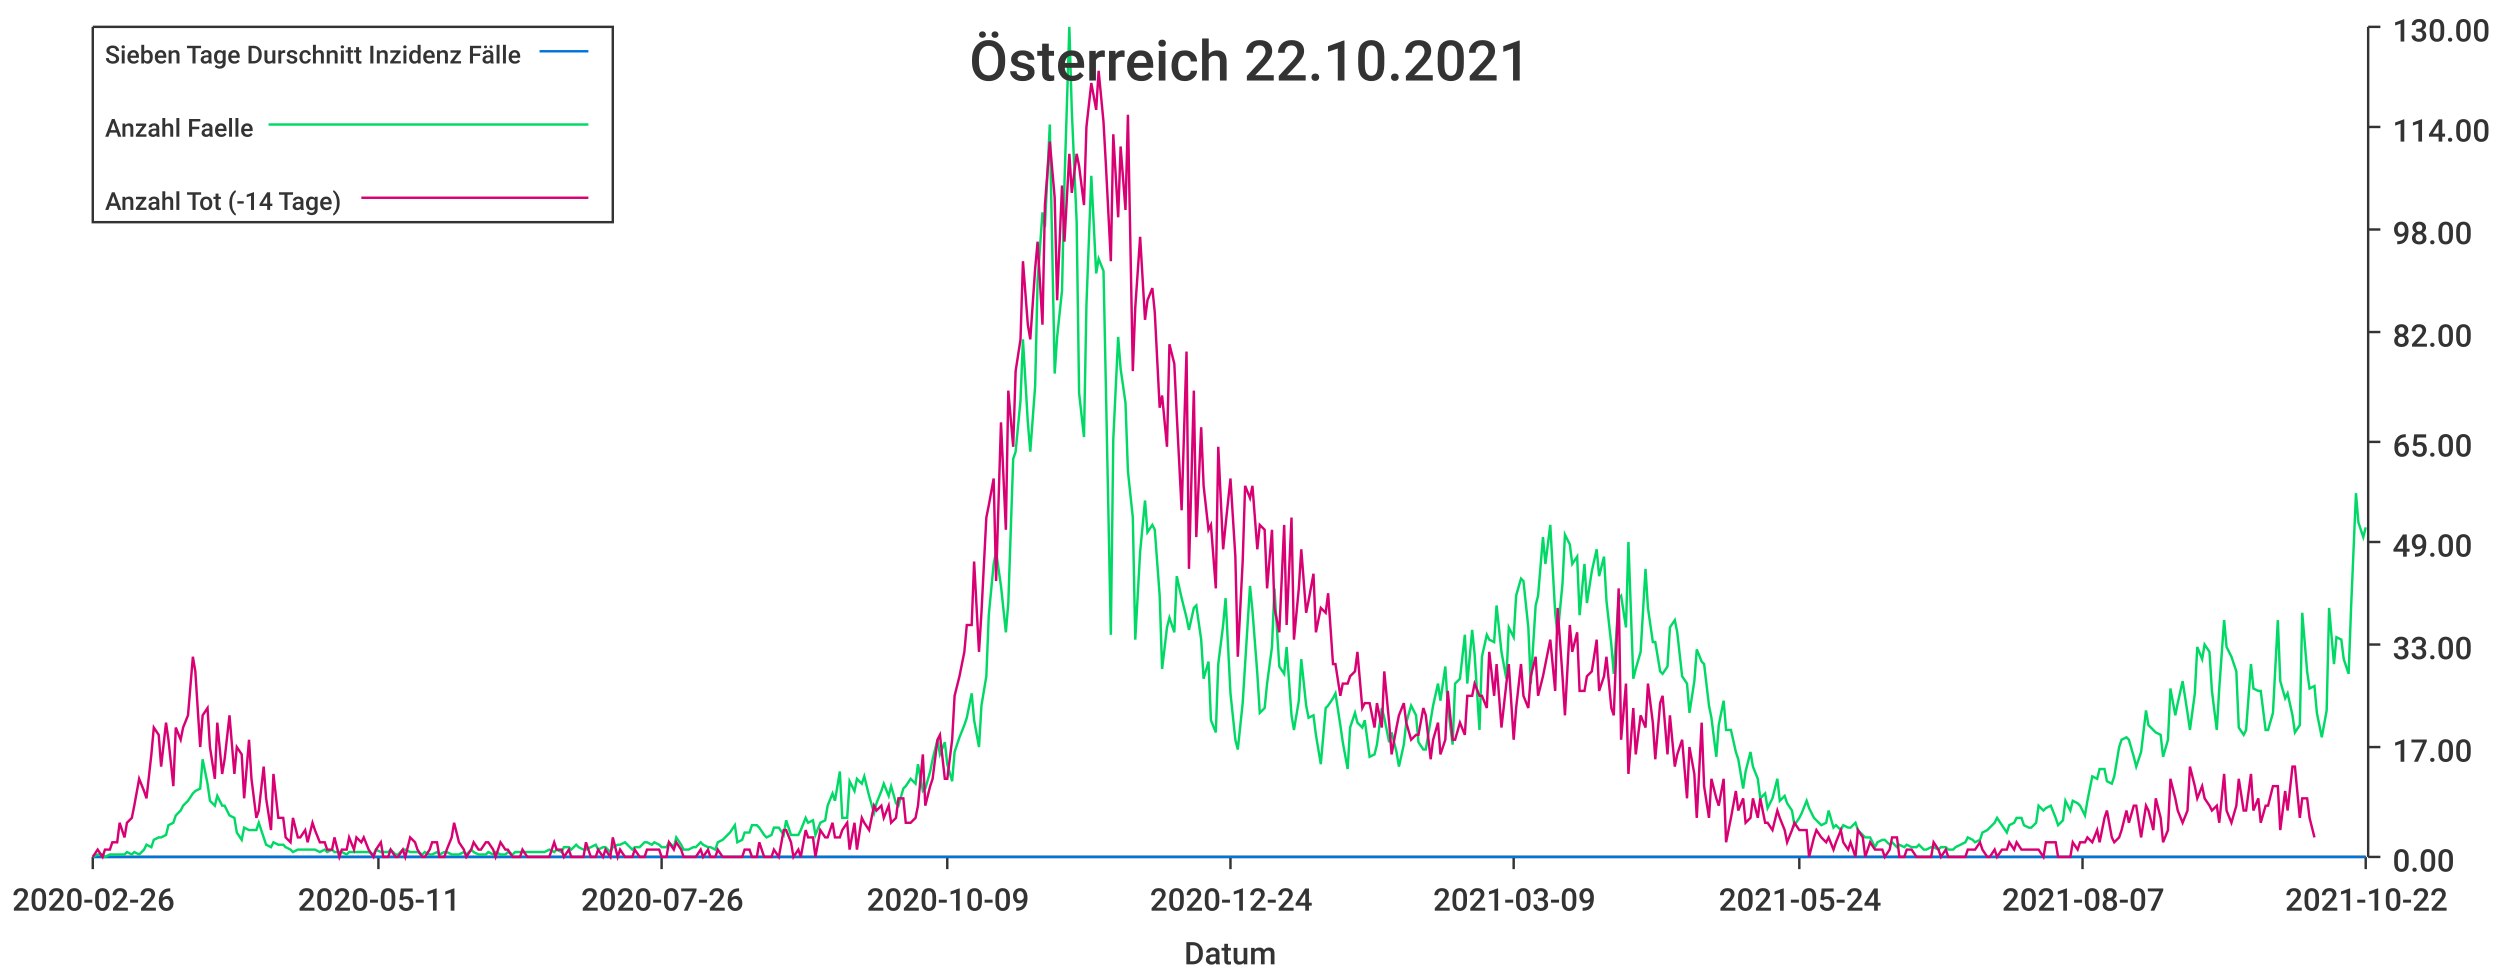
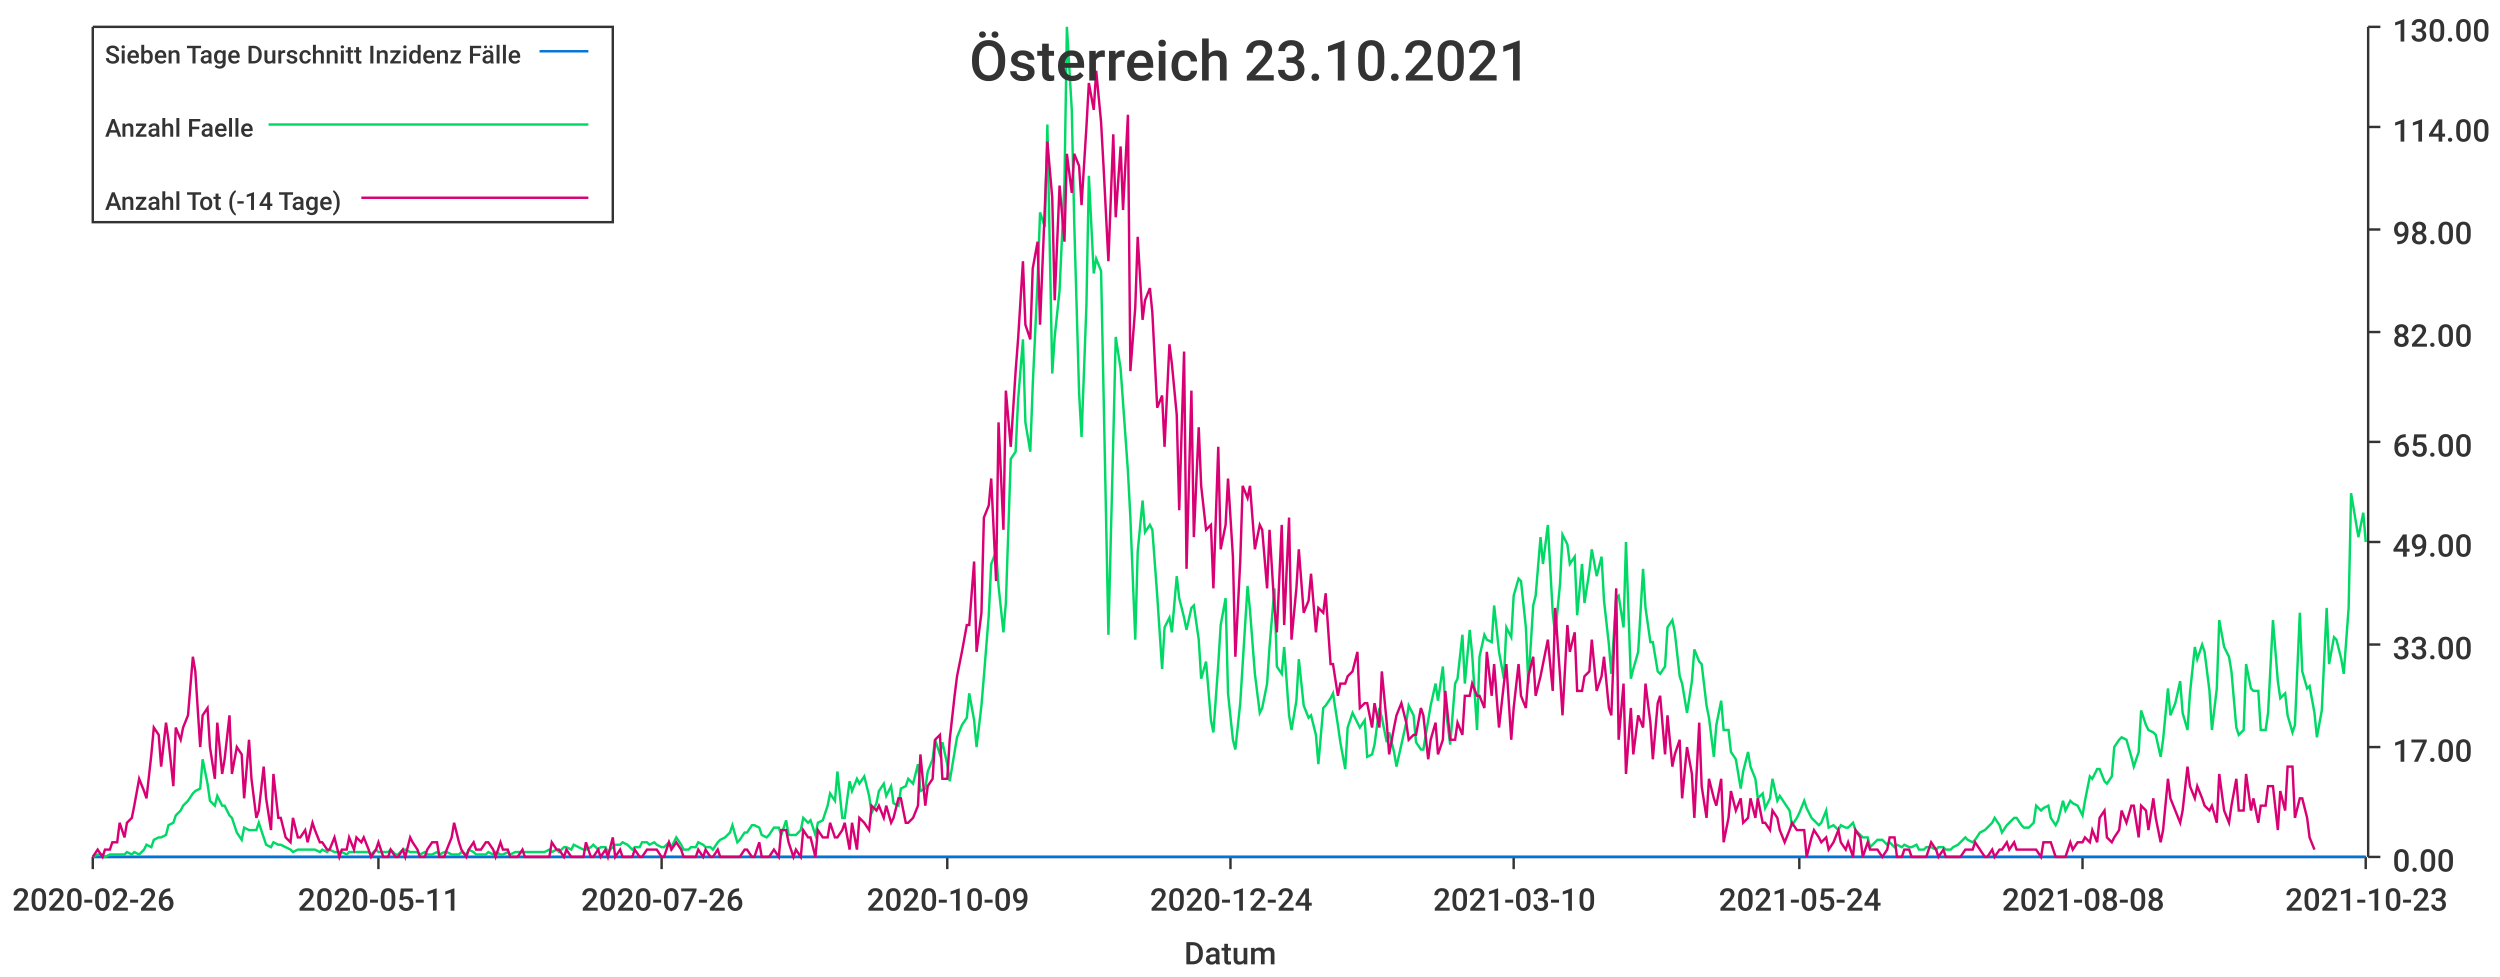
<svg xmlns="http://www.w3.org/2000/svg" width="1024" height="400">\n<path d="M 0 0 L 1024 0 L 1024 400 L 0 400 L 0 0" style="stroke-width:0;stroke:rgba(255,255,255,1.0);fill:rgba(255,255,255,1.0)" />
  <path d="M 38 11 L 969 11 L 969 351 L 38 351 L 38 11" style="stroke-width:0;stroke:rgba(255,255,255,1.0);fill:rgba(255,255,255,1.0)" />
  <path d="M 38 351 L 969 351" style="stroke-width:1;stroke:rgba(51,51,51,1.0);fill:none" />
  <path d="M 38 351 L 38 356" style="stroke-width:1;stroke:rgba(51,51,51,1.0);fill:none" />
  <text x="5" y="373" style="stroke-width:0;stroke:none;fill:rgba(51,51,51,1.0);font-size:12.8px;font-family:'Roboto Medium',sans-serif">2020-02-26</text>
  <path d="M 155 351 L 155 356" style="stroke-width:1;stroke:rgba(51,51,51,1.0);fill:none" />
  <text x="122" y="373" style="stroke-width:0;stroke:none;fill:rgba(51,51,51,1.0);font-size:12.8px;font-family:'Roboto Medium',sans-serif">2020-05-11</text>
  <path d="M 271 351 L 271 356" style="stroke-width:1;stroke:rgba(51,51,51,1.0);fill:none" />
  <text x="238" y="373" style="stroke-width:0;stroke:none;fill:rgba(51,51,51,1.0);font-size:12.8px;font-family:'Roboto Medium',sans-serif">2020-07-26</text>
  <path d="M 388 351 L 388 356" style="stroke-width:1;stroke:rgba(51,51,51,1.0);fill:none" />
  <text x="355" y="373" style="stroke-width:0;stroke:none;fill:rgba(51,51,51,1.0);font-size:12.8px;font-family:'Roboto Medium',sans-serif">2020-10-09</text>
  <path d="M 504 351 L 504 356" style="stroke-width:1;stroke:rgba(51,51,51,1.0);fill:none" />
  <text x="471" y="373" style="stroke-width:0;stroke:none;fill:rgba(51,51,51,1.0);font-size:12.8px;font-family:'Roboto Medium',sans-serif">2020-12-24</text>
  <path d="M 620 351 L 620 356" style="stroke-width:1;stroke:rgba(51,51,51,1.0);fill:none" />
-   <text x="587" y="373" style="stroke-width:0;stroke:none;fill:rgba(51,51,51,1.0);font-size:12.8px;font-family:'Roboto Medium',sans-serif">2021-03-09</text>
+   <text x="587" y="373" style="stroke-width:0;stroke:none;fill:rgba(51,51,51,1.0);font-size:12.8px;font-family:'Roboto Medium',sans-serif">2021-03-10</text>
  <path d="M 737 351 L 737 356" style="stroke-width:1;stroke:rgba(51,51,51,1.0);fill:none" />
  <text x="704" y="373" style="stroke-width:0;stroke:none;fill:rgba(51,51,51,1.0);font-size:12.8px;font-family:'Roboto Medium',sans-serif">2021-05-24</text>
  <path d="M 853 351 L 853 356" style="stroke-width:1;stroke:rgba(51,51,51,1.0);fill:none" />
-   <text x="820" y="373" style="stroke-width:0;stroke:none;fill:rgba(51,51,51,1.0);font-size:12.8px;font-family:'Roboto Medium',sans-serif">2021-08-07</text>
+   <text x="820" y="373" style="stroke-width:0;stroke:none;fill:rgba(51,51,51,1.0);font-size:12.8px;font-family:'Roboto Medium',sans-serif">2021-08-08</text>
  <path d="M 969 351 L 969 356" style="stroke-width:1;stroke:rgba(51,51,51,1.0);fill:none" />
-   <text x="936" y="373" style="stroke-width:0;stroke:none;fill:rgba(51,51,51,1.0);font-size:12.8px;font-family:'Roboto Medium',sans-serif">2021-10-22</text>
+   <text x="936" y="373" style="stroke-width:0;stroke:none;fill:rgba(51,51,51,1.0);font-size:12.8px;font-family:'Roboto Medium',sans-serif">2021-10-23</text>
  <text x="485" y="395" style="stroke-width:0;stroke:none;fill:rgba(51,51,51,1.0);font-size:12.8px;font-family:'Roboto Medium',sans-serif">Datum</text>
  <path d="M 970 351 L 970 11" style="stroke-width:1;stroke:rgba(51,51,51,1.0);fill:none" />
  <path d="M 970 351 L 975 351" style="stroke-width:1;stroke:rgba(51,51,51,1.0);fill:none" />
  <text x="980" y="357" style="stroke-width:0;stroke:none;fill:rgba(51,51,51,1.0);font-size:12.8px;font-family:'Roboto Medium',sans-serif">0.00</text>
  <path d="M 970 306 L 975 306" style="stroke-width:1;stroke:rgba(51,51,51,1.0);fill:none" />
  <text x="980" y="312" style="stroke-width:0;stroke:none;fill:rgba(51,51,51,1.0);font-size:12.8px;font-family:'Roboto Medium',sans-serif">17.00</text>
  <path d="M 970 264 L 975 264" style="stroke-width:1;stroke:rgba(51,51,51,1.0);fill:none" />
  <text x="980" y="270" style="stroke-width:0;stroke:none;fill:rgba(51,51,51,1.0);font-size:12.8px;font-family:'Roboto Medium',sans-serif">33.00</text>
  <path d="M 970 222 L 975 222" style="stroke-width:1;stroke:rgba(51,51,51,1.0);fill:none" />
  <text x="980" y="228" style="stroke-width:0;stroke:none;fill:rgba(51,51,51,1.0);font-size:12.8px;font-family:'Roboto Medium',sans-serif">49.00</text>
  <path d="M 970 181 L 975 181" style="stroke-width:1;stroke:rgba(51,51,51,1.0);fill:none" />
  <text x="980" y="187" style="stroke-width:0;stroke:none;fill:rgba(51,51,51,1.0);font-size:12.8px;font-family:'Roboto Medium',sans-serif">65.00</text>
  <path d="M 970 136 L 975 136" style="stroke-width:1;stroke:rgba(51,51,51,1.0);fill:none" />
  <text x="980" y="142" style="stroke-width:0;stroke:none;fill:rgba(51,51,51,1.0);font-size:12.8px;font-family:'Roboto Medium',sans-serif">82.00</text>
  <path d="M 970 94 L 975 94" style="stroke-width:1;stroke:rgba(51,51,51,1.0);fill:none" />
  <text x="980" y="100" style="stroke-width:0;stroke:none;fill:rgba(51,51,51,1.0);font-size:12.8px;font-family:'Roboto Medium',sans-serif">98.00</text>
  <path d="M 970 52 L 975 52" style="stroke-width:1;stroke:rgba(51,51,51,1.0);fill:none" />
  <text x="980" y="58" style="stroke-width:0;stroke:none;fill:rgba(51,51,51,1.0);font-size:12.8px;font-family:'Roboto Medium',sans-serif">114.00</text>
  <path d="M 970 11 L 975 11" style="stroke-width:1;stroke:rgba(51,51,51,1.0);fill:none" />
  <text x="980" y="17" style="stroke-width:0;stroke:none;fill:rgba(51,51,51,1.0);font-size:12.8px;font-family:'Roboto Medium',sans-serif">130.00</text>
-   <path d="M 38 351 L 40 351 L 42 351 L 43 351 L 45 351 L 46 351 L 48 351 L 49 351 L 51 351 L 52 351 L 54 351 L 55 351 L 57 351 L 59 351 L 60 351 L 62 351 L 63 351 L 65 351 L 66 351 L 68 351 L 69 351 L 71 351 L 72 351 L 74 351 L 75 351 L 77 351 L 79 351 L 80 351 L 82 351 L 83 351 L 85 351 L 86 351 L 88 351 L 89 351 L 91 351 L 92 351 L 94 351 L 96 351 L 97 351 L 99 351 L 100 351 L 102 351 L 103 351 L 105 351 L 106 351 L 108 351 L 109 351 L 111 351 L 112 351 L 114 351 L 116 351 L 117 351 L 119 351 L 120 351 L 122 351 L 123 351 L 125 351 L 126 351 L 128 351 L 129 351 L 131 351 L 133 351 L 134 351 L 136 351 L 137 351 L 139 351 L 140 351 L 142 351 L 143 351 L 145 351 L 146 351 L 148 351 L 149 351 L 151 351 L 153 351 L 154 351 L 156 351 L 157 351 L 159 351 L 160 351 L 162 351 L 163 351 L 165 351 L 166 351 L 168 351 L 170 351 L 171 351 L 173 351 L 174 351 L 176 351 L 177 351 L 179 351 L 180 351 L 182 351 L 183 351 L 185 351 L 186 351 L 188 351 L 190 351 L 191 351 L 193 351 L 194 351 L 196 351 L 197 351 L 199 351 L 200 351 L 202 351 L 203 351 L 205 351 L 207 351 L 208 351 L 210 351 L 211 351 L 213 351 L 214 351 L 216 351 L 217 351 L 219 351 L 220 351 L 222 351 L 223 351 L 225 351 L 227 351 L 228 351 L 230 351 L 231 351 L 233 351 L 234 351 L 236 351 L 237 351 L 239 351 L 240 351 L 242 351 L 244 351 L 245 351 L 247 351 L 248 351 L 250 351 L 251 351 L 253 351 L 254 351 L 256 351 L 257 351 L 259 351 L 260 351 L 262 351 L 264 351 L 265 351 L 267 351 L 268 351 L 270 351 L 271 351 L 273 351 L 274 351 L 276 351 L 277 351 L 279 351 L 280 351 L 282 351 L 284 351 L 285 351 L 287 351 L 288 351 L 290 351 L 291 351 L 293 351 L 294 351 L 296 351 L 297 351 L 299 351 L 301 351 L 302 351 L 304 351 L 305 351 L 307 351 L 308 351 L 310 351 L 311 351 L 313 351 L 314 351 L 316 351 L 317 351 L 319 351 L 321 351 L 322 351 L 324 351 L 325 351 L 327 351 L 328 351 L 330 351 L 331 351 L 333 351 L 334 351 L 336 351 L 338 351 L 339 351 L 341 351 L 342 351 L 344 351 L 345 351 L 347 351 L 348 351 L 350 351 L 351 351 L 353 351 L 354 351 L 356 351 L 358 351 L 359 351 L 361 351 L 362 351 L 364 351 L 365 351 L 367 351 L 368 351 L 370 351 L 371 351 L 373 351 L 375 351 L 376 351 L 378 351 L 379 351 L 381 351 L 382 351 L 384 351 L 385 351 L 387 351 L 388 351 L 390 351 L 391 351 L 393 351 L 395 351 L 396 351 L 398 351 L 399 351 L 401 351 L 402 351 L 404 351 L 405 351 L 407 351 L 408 351 L 410 351 L 412 351 L 413 351 L 415 351 L 416 351 L 418 351 L 419 351 L 421 351 L 422 351 L 424 351 L 425 351 L 427 351 L 428 351 L 430 351 L 432 351 L 433 351 L 435 351 L 436 351 L 438 351 L 439 351 L 441 351 L 442 351 L 444 351 L 445 351 L 447 351 L 449 351 L 450 351 L 452 351 L 453 351 L 455 351 L 456 351 L 458 351 L 459 351 L 461 351 L 462 351 L 464 351 L 465 351 L 467 351 L 469 351 L 470 351 L 472 351 L 473 351 L 475 351 L 476 351 L 478 351 L 479 351 L 481 351 L 482 351 L 484 351 L 486 351 L 487 351 L 489 351 L 490 351 L 492 351 L 493 351 L 495 351 L 496 351 L 498 351 L 499 351 L 501 351 L 502 351 L 504 351 L 506 351 L 507 351 L 509 351 L 510 351 L 512 351 L 513 351 L 515 351 L 516 351 L 518 351 L 519 351 L 521 351 L 522 351 L 524 351 L 526 351 L 527 351 L 529 351 L 530 351 L 532 351 L 533 351 L 535 351 L 536 351 L 538 351 L 539 351 L 541 351 L 543 351 L 544 351 L 546 351 L 547 351 L 549 351 L 550 351 L 552 351 L 553 351 L 555 351 L 556 351 L 558 351 L 559 351 L 561 351 L 563 351 L 564 351 L 566 351 L 567 351 L 569 351 L 570 351 L 572 351 L 573 351 L 575 351 L 576 351 L 578 351 L 580 351 L 581 351 L 583 351 L 584 351 L 586 351 L 587 351 L 589 351 L 590 351 L 592 351 L 593 351 L 595 351 L 596 351 L 598 351 L 600 351 L 601 351 L 603 351 L 604 351 L 606 351 L 607 351 L 609 351 L 610 351 L 612 351 L 613 351 L 615 351 L 617 351 L 618 351 L 620 351 L 621 351 L 623 351 L 624 351 L 626 351 L 627 351 L 629 351 L 630 351 L 632 351 L 633 351 L 635 351 L 637 351 L 638 351 L 640 351 L 641 351 L 643 351 L 644 351 L 646 351 L 647 351 L 649 351 L 650 351 L 652 351 L 654 351 L 655 351 L 657 351 L 658 351 L 660 351 L 661 351 L 663 351 L 664 351 L 666 351 L 667 351 L 669 351 L 670 351 L 672 351 L 674 351 L 675 351 L 677 351 L 678 351 L 680 351 L 681 351 L 683 351 L 684 351 L 686 351 L 687 351 L 689 351 L 691 351 L 692 351 L 694 351 L 695 351 L 697 351 L 698 351 L 700 351 L 701 351 L 703 351 L 704 351 L 706 351 L 707 351 L 709 351 L 711 351 L 712 351 L 714 351 L 715 351 L 717 351 L 718 351 L 720 351 L 721 351 L 723 351 L 724 351 L 726 351 L 728 351 L 729 351 L 731 351 L 732 351 L 734 351 L 735 351 L 737 351 L 738 351 L 740 351 L 741 351 L 743 351 L 744 351 L 746 351 L 748 351 L 749 351 L 751 351 L 752 351 L 754 351 L 755 351 L 757 351 L 758 351 L 760 351 L 761 351 L 763 351 L 764 351 L 766 351 L 768 351 L 769 351 L 771 351 L 772 351 L 774 351 L 775 351 L 777 351 L 778 351 L 780 351 L 781 351 L 783 351 L 785 351 L 786 351 L 788 351 L 789 351 L 791 351 L 792 351 L 794 351 L 795 351 L 797 351 L 798 351 L 800 351 L 801 351 L 803 351 L 805 351 L 806 351 L 808 351 L 809 351 L 811 351 L 812 351 L 814 351 L 815 351 L 817 351 L 818 351 L 820 351 L 822 351 L 823 351 L 825 351 L 826 351 L 828 351 L 829 351 L 831 351 L 832 351 L 834 351 L 835 351 L 837 351 L 838 351 L 840 351 L 842 351 L 843 351 L 845 351 L 846 351 L 848 351 L 849 351 L 851 351 L 852 351 L 854 351 L 855 351 L 857 351 L 859 351 L 860 351 L 862 351 L 863 351 L 865 351 L 866 351 L 868 351 L 869 351 L 871 351 L 872 351 L 874 351 L 875 351 L 877 351 L 879 351 L 880 351 L 882 351 L 883 351 L 885 351 L 886 351 L 888 351 L 889 351 L 891 351 L 892 351 L 894 351 L 896 351 L 897 351 L 899 351 L 900 351 L 902 351 L 903 351 L 905 351 L 906 351 L 908 351 L 909 351 L 911 351 L 912 351 L 914 351 L 916 351 L 917 351 L 919 351 L 920 351 L 922 351 L 923 351 L 925 351 L 926 351 L 928 351 L 929 351 L 931 351 L 933 351 L 934 351 L 936 351 L 937 351 L 939 351 L 940 351 L 942 351 L 943 351 L 945 351 L 946 351 L 948 351 L 949 351 L 951 351 L 953 351 L 954 351 L 956 351 L 957 351 L 959 351 L 960 351 L 962 351 L 963 351 L 965 351 L 966 351 L 968 351 L 969 351" style="stroke-width:1;stroke:rgba(0,116,217,1.0);fill:none" />
-   <path d="M 38 351 L 40 350 L 42 350 L 43 351 L 45 350 L 46 350 L 48 350 L 49 350 L 51 350 L 52 349 L 54 350 L 55 349 L 57 350 L 59 348 L 60 346 L 62 347 L 63 344 L 65 343 L 66 343 L 68 342 L 69 338 L 71 337 L 72 334 L 74 332 L 75 330 L 77 328 L 79 325 L 80 324 L 82 323 L 83 311 L 85 321 L 86 328 L 88 330 L 89 326 L 91 330 L 92 330 L 94 334 L 96 335 L 97 341 L 99 344 L 100 339 L 102 340 L 103 340 L 105 340 L 106 337 L 108 343 L 109 346 L 111 347 L 112 345 L 114 346 L 116 346 L 117 347 L 119 348 L 120 349 L 122 348 L 123 348 L 125 348 L 126 348 L 128 348 L 129 348 L 131 349 L 133 348 L 134 349 L 136 348 L 137 349 L 139 349 L 140 349 L 142 350 L 143 349 L 145 349 L 146 349 L 148 349 L 149 349 L 151 349 L 153 350 L 154 348 L 156 349 L 157 349 L 159 349 L 160 348 L 162 350 L 163 350 L 165 348 L 166 348 L 168 349 L 170 349 L 171 349 L 173 350 L 174 349 L 176 350 L 177 350 L 179 349 L 180 350 L 182 349 L 183 349 L 185 350 L 186 350 L 188 350 L 190 349 L 191 350 L 193 348 L 194 349 L 196 350 L 197 350 L 199 350 L 200 349 L 202 350 L 203 349 L 205 350 L 207 350 L 208 349 L 210 350 L 211 349 L 213 349 L 214 349 L 216 349 L 217 349 L 219 349 L 220 349 L 222 349 L 223 349 L 225 348 L 227 349 L 228 348 L 230 349 L 231 347 L 233 347 L 234 348 L 236 346 L 237 347 L 239 348 L 240 348 L 242 347 L 244 346 L 245 348 L 247 347 L 248 347 L 250 349 L 251 347 L 253 346 L 254 346 L 256 345 L 257 346 L 259 348 L 260 347 L 262 347 L 264 345 L 265 345 L 267 346 L 268 345 L 270 346 L 271 347 L 273 347 L 274 345 L 276 347 L 277 343 L 279 346 L 280 348 L 282 348 L 284 347 L 285 347 L 287 345 L 288 346 L 290 347 L 291 347 L 293 348 L 294 345 L 296 344 L 297 343 L 299 341 L 301 338 L 302 345 L 304 344 L 305 341 L 307 341 L 308 338 L 310 338 L 311 339 L 313 342 L 314 343 L 316 342 L 317 339 L 319 339 L 321 342 L 322 336 L 324 342 L 325 342 L 327 342 L 328 340 L 330 335 L 331 337 L 333 336 L 334 342 L 336 337 L 338 336 L 339 330 L 341 325 L 342 328 L 344 316 L 345 335 L 347 335 L 348 320 L 350 324 L 351 319 L 353 321 L 354 318 L 356 326 L 358 333 L 359 329 L 361 324 L 362 321 L 364 326 L 365 322 L 367 329 L 368 330 L 370 323 L 371 322 L 373 319 L 375 321 L 376 313 L 378 324 L 379 323 L 381 316 L 382 311 L 384 303 L 385 309 L 387 304 L 388 313 L 390 320 L 391 308 L 393 302 L 395 297 L 396 294 L 398 284 L 399 295 L 401 306 L 402 289 L 404 277 L 405 252 L 407 231 L 408 226 L 410 240 L 412 259 L 413 247 L 415 188 L 416 185 L 418 164 L 419 139 L 421 173 L 422 185 L 424 158 L 425 115 L 427 87 L 428 93 L 430 51 L 432 153 L 433 138 L 435 119 L 436 75 L 438 11 L 439 45 L 441 91 L 442 161 L 444 179 L 445 125 L 447 72 L 449 112 L 450 106 L 452 111 L 453 160 L 455 260 L 456 180 L 458 138 L 459 151 L 461 165 L 462 193 L 464 212 L 465 262 L 467 226 L 469 205 L 470 218 L 472 215 L 473 217 L 475 244 L 476 274 L 478 257 L 479 253 L 481 259 L 482 236 L 484 245 L 486 253 L 487 258 L 489 249 L 490 248 L 492 262 L 493 278 L 495 271 L 496 295 L 498 300 L 499 272 L 501 256 L 502 245 L 504 284 L 506 303 L 507 307 L 509 288 L 510 272 L 512 240 L 513 250 L 515 276 L 516 292 L 518 290 L 519 280 L 521 265 L 522 241 L 524 273 L 526 276 L 527 265 L 529 293 L 530 299 L 532 287 L 533 270 L 535 289 L 536 294 L 538 293 L 539 301 L 541 313 L 543 290 L 544 289 L 546 286 L 547 284 L 549 297 L 550 304 L 552 315 L 553 298 L 555 292 L 556 296 L 558 298 L 559 295 L 561 310 L 563 309 L 564 305 L 566 290 L 567 294 L 569 304 L 570 300 L 572 308 L 573 314 L 575 305 L 576 296 L 578 289 L 580 293 L 581 304 L 583 307 L 584 307 L 586 295 L 587 289 L 589 280 L 590 287 L 592 273 L 593 289 L 595 305 L 596 280 L 598 278 L 600 260 L 601 280 L 603 258 L 604 268 L 606 299 L 607 269 L 609 260 L 610 262 L 612 263 L 613 248 L 615 267 L 617 278 L 618 257 L 620 261 L 621 244 L 623 237 L 624 238 L 626 257 L 627 280 L 629 248 L 630 244 L 632 220 L 633 231 L 635 215 L 637 251 L 638 260 L 640 239 L 641 219 L 643 223 L 644 231 L 646 228 L 647 252 L 649 231 L 650 247 L 652 234 L 654 225 L 655 236 L 657 228 L 658 246 L 660 264 L 661 276 L 663 245 L 664 244 L 666 257 L 667 222 L 669 278 L 670 274 L 672 267 L 674 233 L 675 249 L 677 263 L 678 263 L 680 275 L 681 276 L 683 273 L 684 257 L 686 254 L 687 259 L 689 277 L 691 280 L 692 292 L 694 279 L 695 266 L 697 271 L 698 272 L 700 289 L 701 294 L 703 310 L 704 297 L 706 287 L 707 299 L 709 299 L 711 308 L 712 311 L 714 323 L 715 316 L 717 308 L 718 314 L 720 319 L 721 327 L 723 325 L 724 331 L 726 327 L 728 319 L 729 328 L 731 326 L 732 329 L 734 332 L 735 338 L 737 335 L 738 333 L 740 328 L 741 331 L 743 335 L 744 336 L 746 338 L 748 337 L 749 332 L 751 339 L 752 338 L 754 340 L 755 338 L 757 339 L 758 339 L 760 337 L 761 340 L 763 342 L 764 343 L 766 343 L 768 347 L 769 345 L 771 344 L 772 344 L 774 346 L 775 345 L 777 347 L 778 346 L 780 347 L 781 346 L 783 347 L 785 347 L 786 346 L 788 348 L 789 348 L 791 347 L 792 347 L 794 348 L 795 347 L 797 347 L 798 348 L 800 348 L 801 347 L 803 346 L 805 345 L 806 343 L 808 344 L 809 345 L 811 344 L 812 341 L 814 340 L 815 339 L 817 337 L 818 335 L 820 338 L 822 341 L 823 338 L 825 337 L 826 335 L 828 335 L 829 338 L 831 339 L 832 339 L 834 337 L 835 330 L 837 332 L 838 331 L 840 330 L 842 335 L 843 338 L 845 336 L 846 328 L 848 332 L 849 328 L 851 329 L 852 330 L 854 334 L 855 328 L 857 318 L 859 319 L 860 315 L 862 315 L 863 320 L 865 321 L 866 318 L 868 306 L 869 303 L 871 302 L 872 303 L 874 310 L 875 314 L 877 308 L 879 291 L 880 297 L 882 299 L 883 300 L 885 301 L 886 310 L 888 303 L 889 282 L 891 293 L 892 288 L 894 279 L 896 292 L 897 299 L 899 284 L 900 265 L 902 270 L 903 264 L 905 267 L 906 283 L 908 299 L 909 282 L 911 254 L 912 265 L 914 269 L 916 275 L 917 298 L 919 301 L 920 299 L 922 272 L 923 282 L 925 283 L 926 283 L 928 299 L 929 299 L 931 292 L 933 254 L 934 279 L 936 286 L 937 284 L 939 293 L 940 300 L 942 297 L 943 251 L 945 275 L 946 282 L 948 281 L 949 292 L 951 302 L 953 291 L 954 249 L 956 272 L 957 261 L 959 262 L 960 270 L 962 276 L 963 249 L 965 202 L 966 214 L 968 220 L 969 216" style="stroke-width:1;stroke:rgba(0,217,101,1.0);fill:none" />
-   <path d="M 38 351 L 40 348 L 42 351 L 43 348 L 45 348 L 46 345 L 48 345 L 49 337 L 51 343 L 52 337 L 54 335 L 55 330 L 57 319 L 59 324 L 60 327 L 62 309 L 63 298 L 65 301 L 66 314 L 68 296 L 69 303 L 71 322 L 72 298 L 74 303 L 75 298 L 77 293 L 79 269 L 80 275 L 82 306 L 83 293 L 85 290 L 86 306 L 88 319 L 89 296 L 91 317 L 92 311 L 94 293 L 96 317 L 97 306 L 99 309 L 100 327 L 102 303 L 103 319 L 105 335 L 106 332 L 108 314 L 109 327 L 111 340 L 112 317 L 114 335 L 116 335 L 117 343 L 119 345 L 120 335 L 122 343 L 123 343 L 125 340 L 126 345 L 128 337 L 129 340 L 131 345 L 133 345 L 134 348 L 136 348 L 137 343 L 139 351 L 140 348 L 142 348 L 143 343 L 145 348 L 146 343 L 148 345 L 149 343 L 151 348 L 153 351 L 154 348 L 156 345 L 157 351 L 159 351 L 160 348 L 162 351 L 163 351 L 165 348 L 166 351 L 168 343 L 170 345 L 171 348 L 173 351 L 174 351 L 176 348 L 177 345 L 179 345 L 180 351 L 182 351 L 183 348 L 185 343 L 186 337 L 188 345 L 190 348 L 191 351 L 193 348 L 194 345 L 196 348 L 197 348 L 199 345 L 200 345 L 202 348 L 203 351 L 205 345 L 207 348 L 208 348 L 210 351 L 211 351 L 213 351 L 214 348 L 216 351 L 217 351 L 219 351 L 220 351 L 222 351 L 223 351 L 225 351 L 227 345 L 228 348 L 230 348 L 231 351 L 233 348 L 234 351 L 236 351 L 237 351 L 239 351 L 240 345 L 242 351 L 244 351 L 245 348 L 247 351 L 248 348 L 250 351 L 251 343 L 253 351 L 254 348 L 256 351 L 257 351 L 259 351 L 260 348 L 262 351 L 264 351 L 265 348 L 267 348 L 268 348 L 270 348 L 271 351 L 273 351 L 274 345 L 276 348 L 277 345 L 279 348 L 280 351 L 282 351 L 284 351 L 285 351 L 287 348 L 288 351 L 290 348 L 291 351 L 293 351 L 294 348 L 296 351 L 297 351 L 299 351 L 301 351 L 302 351 L 304 351 L 305 348 L 307 348 L 308 351 L 310 351 L 311 345 L 313 351 L 314 351 L 316 351 L 317 348 L 319 351 L 321 340 L 322 340 L 324 345 L 325 351 L 327 348 L 328 351 L 330 340 L 331 343 L 333 343 L 334 351 L 336 340 L 338 343 L 339 343 L 341 337 L 342 343 L 344 343 L 345 340 L 347 337 L 348 348 L 350 337 L 351 348 L 353 335 L 354 337 L 356 340 L 358 330 L 359 332 L 361 330 L 362 335 L 364 330 L 365 337 L 367 335 L 368 327 L 370 327 L 371 337 L 373 337 L 375 335 L 376 330 L 378 309 L 379 330 L 381 322 L 382 319 L 384 303 L 385 301 L 387 319 L 388 319 L 390 303 L 391 285 L 393 277 L 395 267 L 396 256 L 398 256 L 399 230 L 401 267 L 402 251 L 404 212 L 405 207 L 407 196 L 408 238 L 410 173 L 412 217 L 413 160 L 415 183 L 416 152 L 418 139 L 419 107 L 421 133 L 422 139 L 424 110 L 425 99 L 427 133 L 428 84 L 430 58 L 432 81 L 433 123 L 435 76 L 436 99 L 438 63 L 439 79 L 441 63 L 442 68 L 444 84 L 445 52 L 447 34 L 449 45 L 450 29 L 452 50 L 453 68 L 455 107 L 456 55 L 458 89 L 459 60 L 461 86 L 462 47 L 464 152 L 465 126 L 467 97 L 469 131 L 470 123 L 472 118 L 473 128 L 475 167 L 476 162 L 478 183 L 479 141 L 481 149 L 482 170 L 484 209 L 486 144 L 487 233 L 489 160 L 490 220 L 492 175 L 493 199 L 495 217 L 496 215 L 498 241 L 499 183 L 501 225 L 502 215 L 504 196 L 506 228 L 507 269 L 509 230 L 510 199 L 512 204 L 513 199 L 515 225 L 516 215 L 518 217 L 519 241 L 521 217 L 522 249 L 524 259 L 526 215 L 527 256 L 529 212 L 530 262 L 532 241 L 533 225 L 535 251 L 536 246 L 538 235 L 539 259 L 541 249 L 543 251 L 544 243 L 546 272 L 547 272 L 549 285 L 550 280 L 552 280 L 553 277 L 555 275 L 556 267 L 558 290 L 559 288 L 561 288 L 563 298 L 564 288 L 566 298 L 567 275 L 569 296 L 570 309 L 572 298 L 573 293 L 575 288 L 576 296 L 578 303 L 580 301 L 581 301 L 583 290 L 584 293 L 586 311 L 587 303 L 589 296 L 590 309 L 592 303 L 593 283 L 595 303 L 596 303 L 598 296 L 600 301 L 601 285 L 603 285 L 604 280 L 606 285 L 607 285 L 609 290 L 610 267 L 612 285 L 613 272 L 615 298 L 617 280 L 618 272 L 620 303 L 621 290 L 623 272 L 624 285 L 626 290 L 627 277 L 629 269 L 630 285 L 632 277 L 633 272 L 635 262 L 637 283 L 638 249 L 640 277 L 641 293 L 643 256 L 644 267 L 646 259 L 647 283 L 649 283 L 650 277 L 652 275 L 654 262 L 655 283 L 657 277 L 658 269 L 660 290 L 661 293 L 663 241 L 664 303 L 666 280 L 667 317 L 669 290 L 670 309 L 672 293 L 674 298 L 675 280 L 677 296 L 678 311 L 680 288 L 681 285 L 683 309 L 684 293 L 686 314 L 687 309 L 689 303 L 691 327 L 692 306 L 694 317 L 695 335 L 697 296 L 698 322 L 700 335 L 701 319 L 703 327 L 704 330 L 706 319 L 707 345 L 709 335 L 711 324 L 712 332 L 714 327 L 715 337 L 717 335 L 718 327 L 720 335 L 721 327 L 723 337 L 724 337 L 726 340 L 728 332 L 729 335 L 731 340 L 732 345 L 734 340 L 735 337 L 737 340 L 738 340 L 740 340 L 741 351 L 743 343 L 744 340 L 746 343 L 748 345 L 749 343 L 751 348 L 752 345 L 754 340 L 755 345 L 757 348 L 758 345 L 760 351 L 761 340 L 763 343 L 764 351 L 766 345 L 768 348 L 769 348 L 771 348 L 772 351 L 774 348 L 775 343 L 777 343 L 778 351 L 780 351 L 781 348 L 783 348 L 785 351 L 786 351 L 788 351 L 789 351 L 791 351 L 792 345 L 794 348 L 795 351 L 797 348 L 798 351 L 800 351 L 801 351 L 803 351 L 805 351 L 806 348 L 808 348 L 809 348 L 811 345 L 812 348 L 814 351 L 815 351 L 817 348 L 818 351 L 820 348 L 822 348 L 823 345 L 825 348 L 826 345 L 828 348 L 829 348 L 831 348 L 832 348 L 834 348 L 835 348 L 837 351 L 838 345 L 840 345 L 842 345 L 843 351 L 845 351 L 846 351 L 848 351 L 849 345 L 851 348 L 852 345 L 854 345 L 855 343 L 857 345 L 859 340 L 860 345 L 862 335 L 863 332 L 865 343 L 866 345 L 868 343 L 869 340 L 871 332 L 872 337 L 874 330 L 875 330 L 877 343 L 879 330 L 880 332 L 882 340 L 883 327 L 885 335 L 886 345 L 888 340 L 889 319 L 891 327 L 892 332 L 894 337 L 896 332 L 897 314 L 899 322 L 900 327 L 902 322 L 903 327 L 905 330 L 906 332 L 908 330 L 909 337 L 911 317 L 912 332 L 914 337 L 916 330 L 917 319 L 919 332 L 920 332 L 922 317 L 923 332 L 925 327 L 926 337 L 928 330 L 929 330 L 931 322 L 933 322 L 934 340 L 936 324 L 937 332 L 939 314 L 940 314 L 942 335 L 943 327 L 945 327 L 946 335 L 948 343" style="stroke-width:1;stroke:rgba(217,0,116,1.0);fill:none" />
-   <text x="397" y="33" style="stroke-width:0;stroke:none;fill:rgba(51,51,51,1.0);font-size:23.0px;font-family:'Roboto Medium',sans-serif">Österreich 22.10.2021</text>
+   <path d="M 38 351 L 40 351 L 42 351 L 43 351 L 45 351 L 46 351 L 48 351 L 49 351 L 51 351 L 52 351 L 54 351 L 55 351 L 57 351 L 59 351 L 60 351 L 62 351 L 63 351 L 65 351 L 66 351 L 68 351 L 69 351 L 71 351 L 72 351 L 74 351 L 75 351 L 77 351 L 79 351 L 80 351 L 82 351 L 83 351 L 85 351 L 86 351 L 88 351 L 89 351 L 91 351 L 92 351 L 94 351 L 95 351 L 97 351 L 99 351 L 100 351 L 102 351 L 103 351 L 105 351 L 106 351 L 108 351 L 109 351 L 111 351 L 112 351 L 114 351 L 115 351 L 117 351 L 119 351 L 120 351 L 122 351 L 123 351 L 125 351 L 126 351 L 128 351 L 129 351 L 131 351 L 132 351 L 134 351 L 135 351 L 137 351 L 139 351 L 140 351 L 142 351 L 143 351 L 145 351 L 146 351 L 148 351 L 149 351 L 151 351 L 152 351 L 154 351 L 155 351 L 157 351 L 159 351 L 160 351 L 162 351 L 163 351 L 165 351 L 166 351 L 168 351 L 169 351 L 171 351 L 172 351 L 174 351 L 175 351 L 177 351 L 179 351 L 180 351 L 182 351 L 183 351 L 185 351 L 186 351 L 188 351 L 189 351 L 191 351 L 192 351 L 194 351 L 195 351 L 197 351 L 199 351 L 200 351 L 202 351 L 203 351 L 205 351 L 206 351 L 208 351 L 209 351 L 211 351 L 212 351 L 214 351 L 215 351 L 217 351 L 219 351 L 220 351 L 222 351 L 223 351 L 225 351 L 226 351 L 228 351 L 229 351 L 231 351 L 232 351 L 234 351 L 235 351 L 237 351 L 239 351 L 240 351 L 242 351 L 243 351 L 245 351 L 246 351 L 248 351 L 249 351 L 251 351 L 252 351 L 254 351 L 255 351 L 257 351 L 259 351 L 260 351 L 262 351 L 263 351 L 265 351 L 266 351 L 268 351 L 269 351 L 271 351 L 272 351 L 274 351 L 275 351 L 277 351 L 279 351 L 280 351 L 282 351 L 283 351 L 285 351 L 286 351 L 288 351 L 289 351 L 291 351 L 292 351 L 294 351 L 295 351 L 297 351 L 299 351 L 300 351 L 302 351 L 303 351 L 305 351 L 306 351 L 308 351 L 309 351 L 311 351 L 312 351 L 314 351 L 315 351 L 317 351 L 319 351 L 320 351 L 322 351 L 323 351 L 325 351 L 326 351 L 328 351 L 329 351 L 331 351 L 332 351 L 334 351 L 335 351 L 337 351 L 339 351 L 340 351 L 342 351 L 343 351 L 345 351 L 346 351 L 348 351 L 349 351 L 351 351 L 352 351 L 354 351 L 356 351 L 357 351 L 359 351 L 360 351 L 362 351 L 363 351 L 365 351 L 366 351 L 368 351 L 369 351 L 371 351 L 372 351 L 374 351 L 376 351 L 377 351 L 379 351 L 380 351 L 382 351 L 383 351 L 385 351 L 386 351 L 388 351 L 389 351 L 391 351 L 392 351 L 394 351 L 396 351 L 397 351 L 399 351 L 400 351 L 402 351 L 403 351 L 405 351 L 406 351 L 408 351 L 409 351 L 411 351 L 412 351 L 414 351 L 416 351 L 417 351 L 419 351 L 420 351 L 422 351 L 423 351 L 425 351 L 426 351 L 428 351 L 429 351 L 431 351 L 432 351 L 434 351 L 436 351 L 437 351 L 439 351 L 440 351 L 442 351 L 443 351 L 445 351 L 446 351 L 448 351 L 449 351 L 451 351 L 452 351 L 454 351 L 456 351 L 457 351 L 459 351 L 460 351 L 462 351 L 463 351 L 465 351 L 466 351 L 468 351 L 469 351 L 471 351 L 472 351 L 474 351 L 476 351 L 477 351 L 479 351 L 480 351 L 482 351 L 483 351 L 485 351 L 486 351 L 488 351 L 489 351 L 491 351 L 492 351 L 494 351 L 496 351 L 497 351 L 499 351 L 500 351 L 502 351 L 503 351 L 505 351 L 506 351 L 508 351 L 509 351 L 511 351 L 512 351 L 514 351 L 516 351 L 517 351 L 519 351 L 520 351 L 522 351 L 523 351 L 525 351 L 526 351 L 528 351 L 529 351 L 531 351 L 532 351 L 534 351 L 536 351 L 537 351 L 539 351 L 540 351 L 542 351 L 543 351 L 545 351 L 546 351 L 548 351 L 549 351 L 551 351 L 552 351 L 554 351 L 556 351 L 557 351 L 559 351 L 560 351 L 562 351 L 563 351 L 565 351 L 566 351 L 568 351 L 569 351 L 571 351 L 572 351 L 574 351 L 576 351 L 577 351 L 579 351 L 580 351 L 582 351 L 583 351 L 585 351 L 586 351 L 588 351 L 589 351 L 591 351 L 592 351 L 594 351 L 596 351 L 597 351 L 599 351 L 600 351 L 602 351 L 603 351 L 605 351 L 606 351 L 608 351 L 609 351 L 611 351 L 612 351 L 614 351 L 616 351 L 617 351 L 619 351 L 620 351 L 622 351 L 623 351 L 625 351 L 626 351 L 628 351 L 629 351 L 631 351 L 632 351 L 634 351 L 636 351 L 637 351 L 639 351 L 640 351 L 642 351 L 643 351 L 645 351 L 646 351 L 648 351 L 649 351 L 651 351 L 652 351 L 654 351 L 656 351 L 657 351 L 659 351 L 660 351 L 662 351 L 663 351 L 665 351 L 666 351 L 668 351 L 669 351 L 671 351 L 673 351 L 674 351 L 676 351 L 677 351 L 679 351 L 680 351 L 682 351 L 683 351 L 685 351 L 686 351 L 688 351 L 689 351 L 691 351 L 693 351 L 694 351 L 696 351 L 697 351 L 699 351 L 700 351 L 702 351 L 703 351 L 705 351 L 706 351 L 708 351 L 709 351 L 711 351 L 713 351 L 714 351 L 716 351 L 717 351 L 719 351 L 720 351 L 722 351 L 723 351 L 725 351 L 726 351 L 728 351 L 729 351 L 731 351 L 733 351 L 734 351 L 736 351 L 737 351 L 739 351 L 740 351 L 742 351 L 743 351 L 745 351 L 746 351 L 748 351 L 749 351 L 751 351 L 753 351 L 754 351 L 756 351 L 757 351 L 759 351 L 760 351 L 762 351 L 763 351 L 765 351 L 766 351 L 768 351 L 769 351 L 771 351 L 773 351 L 774 351 L 776 351 L 777 351 L 779 351 L 780 351 L 782 351 L 783 351 L 785 351 L 786 351 L 788 351 L 789 351 L 791 351 L 793 351 L 794 351 L 796 351 L 797 351 L 799 351 L 800 351 L 802 351 L 803 351 L 805 351 L 806 351 L 808 351 L 809 351 L 811 351 L 813 351 L 814 351 L 816 351 L 817 351 L 819 351 L 820 351 L 822 351 L 823 351 L 825 351 L 826 351 L 828 351 L 829 351 L 831 351 L 833 351 L 834 351 L 836 351 L 837 351 L 839 351 L 840 351 L 842 351 L 843 351 L 845 351 L 846 351 L 848 351 L 849 351 L 851 351 L 853 351 L 854 351 L 856 351 L 857 351 L 859 351 L 860 351 L 862 351 L 863 351 L 865 351 L 866 351 L 868 351 L 869 351 L 871 351 L 873 351 L 874 351 L 876 351 L 877 351 L 879 351 L 880 351 L 882 351 L 883 351 L 885 351 L 886 351 L 888 351 L 889 351 L 891 351 L 893 351 L 894 351 L 896 351 L 897 351 L 899 351 L 900 351 L 902 351 L 903 351 L 905 351 L 906 351 L 908 351 L 909 351 L 911 351 L 913 351 L 914 351 L 916 351 L 917 351 L 919 351 L 920 351 L 922 351 L 923 351 L 925 351 L 926 351 L 928 351 L 929 351 L 931 351 L 933 351 L 934 351 L 936 351 L 937 351 L 939 351 L 940 351 L 942 351 L 943 351 L 945 351 L 946 351 L 948 351 L 949 351 L 951 351 L 953 351 L 954 351 L 956 351 L 957 351 L 959 351 L 960 351 L 962 351 L 963 351 L 965 351 L 966 351 L 968 351 L 969 351" style="stroke-width:1;stroke:rgba(0,116,217,1.0);fill:none" />
+   <path d="M 38 351 L 40 350 L 42 350 L 43 351 L 45 350 L 46 350 L 48 350 L 49 350 L 51 350 L 52 349 L 54 350 L 55 349 L 57 350 L 59 348 L 60 346 L 62 347 L 63 344 L 65 343 L 66 343 L 68 342 L 69 338 L 71 337 L 72 334 L 74 332 L 75 330 L 77 328 L 79 325 L 80 324 L 82 323 L 83 311 L 85 321 L 86 328 L 88 330 L 89 326 L 91 330 L 92 330 L 94 334 L 95 335 L 97 341 L 99 344 L 100 339 L 102 340 L 103 340 L 105 340 L 106 337 L 108 343 L 109 346 L 111 347 L 112 345 L 114 346 L 115 346 L 117 347 L 119 348 L 120 349 L 122 348 L 123 348 L 125 348 L 126 348 L 128 348 L 129 348 L 131 349 L 132 348 L 134 349 L 135 348 L 137 349 L 139 349 L 140 349 L 142 350 L 143 349 L 145 349 L 146 349 L 148 349 L 149 349 L 151 349 L 152 350 L 154 348 L 155 349 L 157 349 L 159 349 L 160 348 L 162 350 L 163 350 L 165 348 L 166 348 L 168 349 L 169 349 L 171 349 L 172 350 L 174 349 L 175 350 L 177 350 L 179 349 L 180 350 L 182 349 L 183 349 L 185 350 L 186 350 L 188 350 L 189 349 L 191 350 L 192 348 L 194 349 L 195 350 L 197 350 L 199 350 L 200 349 L 202 350 L 203 349 L 205 350 L 206 350 L 208 349 L 209 350 L 211 349 L 212 349 L 214 349 L 215 349 L 217 349 L 219 349 L 220 349 L 222 349 L 223 349 L 225 348 L 226 349 L 228 348 L 229 349 L 231 347 L 232 347 L 234 348 L 235 346 L 237 347 L 239 348 L 240 348 L 242 347 L 243 346 L 245 348 L 246 347 L 248 347 L 249 349 L 251 347 L 252 346 L 254 346 L 255 345 L 257 346 L 259 348 L 260 347 L 262 347 L 263 345 L 265 345 L 266 346 L 268 345 L 269 346 L 271 347 L 272 347 L 274 345 L 275 347 L 277 343 L 279 346 L 280 348 L 282 348 L 283 347 L 285 347 L 286 345 L 288 346 L 289 347 L 291 347 L 292 348 L 294 345 L 295 344 L 297 343 L 299 341 L 300 338 L 302 345 L 303 344 L 305 341 L 306 341 L 308 338 L 309 338 L 311 339 L 312 342 L 314 343 L 315 342 L 317 339 L 319 339 L 320 342 L 322 336 L 323 342 L 325 342 L 326 342 L 328 340 L 329 335 L 331 337 L 332 336 L 334 342 L 335 337 L 337 336 L 339 330 L 340 325 L 342 328 L 343 316 L 345 335 L 346 335 L 348 320 L 349 324 L 351 319 L 352 321 L 354 318 L 356 326 L 357 333 L 359 329 L 360 324 L 362 321 L 363 326 L 365 322 L 366 329 L 368 330 L 369 323 L 371 322 L 372 319 L 374 321 L 376 313 L 377 324 L 379 323 L 380 316 L 382 311 L 383 303 L 385 309 L 386 304 L 388 313 L 389 320 L 391 308 L 392 302 L 394 297 L 396 294 L 397 284 L 399 295 L 400 306 L 402 289 L 403 277 L 405 252 L 406 231 L 408 226 L 409 240 L 411 259 L 412 247 L 414 188 L 416 185 L 417 164 L 419 139 L 420 173 L 422 185 L 423 158 L 425 115 L 426 87 L 428 93 L 429 51 L 431 153 L 432 138 L 434 119 L 436 75 L 437 11 L 439 45 L 440 91 L 442 161 L 443 179 L 445 125 L 446 72 L 448 112 L 449 106 L 451 111 L 452 160 L 454 260 L 456 180 L 457 138 L 459 151 L 460 165 L 462 193 L 463 212 L 465 262 L 466 226 L 468 205 L 469 218 L 471 215 L 472 217 L 474 244 L 476 274 L 477 257 L 479 253 L 480 259 L 482 236 L 483 245 L 485 253 L 486 258 L 488 249 L 489 248 L 491 262 L 492 278 L 494 271 L 496 295 L 497 300 L 499 272 L 500 256 L 502 245 L 503 284 L 505 303 L 506 307 L 508 288 L 509 272 L 511 240 L 512 250 L 514 276 L 516 292 L 517 290 L 519 280 L 520 265 L 522 241 L 523 273 L 525 276 L 526 265 L 528 293 L 529 299 L 531 287 L 532 270 L 534 289 L 536 294 L 537 293 L 539 301 L 540 313 L 542 290 L 543 289 L 545 286 L 546 284 L 548 297 L 549 304 L 551 315 L 552 298 L 554 292 L 556 296 L 557 298 L 559 295 L 560 310 L 562 309 L 563 305 L 565 290 L 566 294 L 568 304 L 569 300 L 571 308 L 572 314 L 574 305 L 576 296 L 577 289 L 579 293 L 580 304 L 582 307 L 583 307 L 585 295 L 586 289 L 588 280 L 589 287 L 591 273 L 592 289 L 594 305 L 596 280 L 597 278 L 599 260 L 600 280 L 602 258 L 603 268 L 605 299 L 606 269 L 608 260 L 609 262 L 611 263 L 612 248 L 614 267 L 616 278 L 617 257 L 619 261 L 620 244 L 622 237 L 623 238 L 625 257 L 626 280 L 628 248 L 629 244 L 631 220 L 632 231 L 634 215 L 636 251 L 637 260 L 639 239 L 640 219 L 642 223 L 643 231 L 645 228 L 646 252 L 648 231 L 649 247 L 651 234 L 652 225 L 654 236 L 656 228 L 657 246 L 659 264 L 660 276 L 662 245 L 663 244 L 665 257 L 666 222 L 668 278 L 669 274 L 671 267 L 673 233 L 674 249 L 676 263 L 677 263 L 679 275 L 680 276 L 682 273 L 683 257 L 685 254 L 686 259 L 688 277 L 689 280 L 691 292 L 693 279 L 694 266 L 696 271 L 697 272 L 699 289 L 700 294 L 702 310 L 703 297 L 705 287 L 706 299 L 708 299 L 709 308 L 711 311 L 713 323 L 714 316 L 716 308 L 717 314 L 719 319 L 720 327 L 722 325 L 723 331 L 725 327 L 726 319 L 728 328 L 729 326 L 731 329 L 733 332 L 734 338 L 736 335 L 737 333 L 739 328 L 740 331 L 742 335 L 743 336 L 745 338 L 746 337 L 748 332 L 749 339 L 751 338 L 753 340 L 754 338 L 756 339 L 757 339 L 759 337 L 760 340 L 762 342 L 763 343 L 765 343 L 766 347 L 768 345 L 769 344 L 771 344 L 773 346 L 774 345 L 776 347 L 777 346 L 779 347 L 780 346 L 782 347 L 783 347 L 785 346 L 786 348 L 788 348 L 789 347 L 791 347 L 793 348 L 794 347 L 796 347 L 797 348 L 799 348 L 800 347 L 802 346 L 803 345 L 805 343 L 806 344 L 808 345 L 809 344 L 811 341 L 813 340 L 814 339 L 816 337 L 817 335 L 819 338 L 820 341 L 822 338 L 823 337 L 825 335 L 826 335 L 828 338 L 829 339 L 831 339 L 833 337 L 834 330 L 836 332 L 837 331 L 839 330 L 840 335 L 842 338 L 843 336 L 845 328 L 846 332 L 848 328 L 849 329 L 851 330 L 853 334 L 854 328 L 856 318 L 857 319 L 859 315 L 860 315 L 862 320 L 863 321 L 865 318 L 866 306 L 868 303 L 869 302 L 871 303 L 873 310 L 874 314 L 876 308 L 877 291 L 879 297 L 880 299 L 882 300 L 883 301 L 885 310 L 886 303 L 888 282 L 889 293 L 891 288 L 893 279 L 894 292 L 896 299 L 897 284 L 899 265 L 900 270 L 902 264 L 903 267 L 905 283 L 906 299 L 908 282 L 909 254 L 911 265 L 913 269 L 914 275 L 916 298 L 917 301 L 919 299 L 920 272 L 922 282 L 923 283 L 925 283 L 926 299 L 928 299 L 929 292 L 931 254 L 933 279 L 934 286 L 936 284 L 937 293 L 939 300 L 940 297 L 942 251 L 943 275 L 945 282 L 946 281 L 948 292 L 949 302 L 951 291 L 953 249 L 954 272 L 956 261 L 957 262 L 959 270 L 960 276 L 962 249 L 963 202 L 965 214 L 966 220 L 968 210 L 969 222" style="stroke-width:1;stroke:rgba(0,217,101,1.0);fill:none" />
+   <path d="M 38 351 L 40 348 L 42 351 L 43 348 L 45 348 L 46 345 L 48 345 L 49 337 L 51 343 L 52 337 L 54 335 L 55 330 L 57 319 L 59 324 L 60 327 L 62 309 L 63 298 L 65 301 L 66 314 L 68 296 L 69 303 L 71 322 L 72 298 L 74 303 L 75 298 L 77 293 L 79 269 L 80 275 L 82 306 L 83 293 L 85 290 L 86 306 L 88 319 L 89 296 L 91 317 L 92 311 L 94 293 L 95 317 L 97 306 L 99 309 L 100 327 L 102 303 L 103 319 L 105 335 L 106 332 L 108 314 L 109 327 L 111 340 L 112 317 L 114 335 L 115 335 L 117 343 L 119 345 L 120 335 L 122 343 L 123 343 L 125 340 L 126 345 L 128 337 L 129 340 L 131 345 L 132 345 L 134 348 L 135 348 L 137 343 L 139 351 L 140 348 L 142 348 L 143 343 L 145 348 L 146 343 L 148 345 L 149 343 L 151 348 L 152 351 L 154 348 L 155 345 L 157 351 L 159 351 L 160 348 L 162 351 L 163 351 L 165 348 L 166 351 L 168 343 L 169 345 L 171 348 L 172 351 L 174 351 L 175 348 L 177 345 L 179 345 L 180 351 L 182 351 L 183 348 L 185 343 L 186 337 L 188 345 L 189 348 L 191 351 L 192 348 L 194 345 L 195 348 L 197 348 L 199 345 L 200 345 L 202 348 L 203 351 L 205 345 L 206 348 L 208 348 L 209 351 L 211 351 L 212 351 L 214 348 L 215 351 L 217 351 L 219 351 L 220 351 L 222 351 L 223 351 L 225 351 L 226 345 L 228 348 L 229 348 L 231 351 L 232 348 L 234 351 L 235 351 L 237 351 L 239 351 L 240 345 L 242 351 L 243 351 L 245 348 L 246 351 L 248 348 L 249 351 L 251 343 L 252 351 L 254 348 L 255 351 L 257 351 L 259 351 L 260 348 L 262 351 L 263 351 L 265 348 L 266 348 L 268 348 L 269 348 L 271 351 L 272 351 L 274 345 L 275 348 L 277 345 L 279 348 L 280 351 L 282 351 L 283 351 L 285 351 L 286 348 L 288 351 L 289 348 L 291 351 L 292 351 L 294 348 L 295 351 L 297 351 L 299 351 L 300 351 L 302 351 L 303 351 L 305 348 L 306 348 L 308 351 L 309 351 L 311 345 L 312 351 L 314 351 L 315 351 L 317 348 L 319 351 L 320 340 L 322 340 L 323 345 L 325 351 L 326 348 L 328 351 L 329 340 L 331 343 L 332 343 L 334 351 L 335 340 L 337 343 L 339 343 L 340 337 L 342 343 L 343 343 L 345 340 L 346 337 L 348 348 L 349 337 L 351 348 L 352 335 L 354 337 L 356 340 L 357 330 L 359 332 L 360 330 L 362 335 L 363 330 L 365 337 L 366 335 L 368 327 L 369 327 L 371 337 L 372 337 L 374 335 L 376 330 L 377 309 L 379 330 L 380 322 L 382 319 L 383 303 L 385 301 L 386 319 L 388 319 L 389 303 L 391 285 L 392 277 L 394 267 L 396 256 L 397 256 L 399 230 L 400 267 L 402 251 L 403 212 L 405 207 L 406 196 L 408 238 L 409 173 L 411 217 L 412 160 L 414 183 L 416 152 L 417 139 L 419 107 L 420 133 L 422 139 L 423 110 L 425 99 L 426 133 L 428 84 L 429 58 L 431 81 L 432 123 L 434 76 L 436 99 L 437 63 L 439 79 L 440 63 L 442 68 L 443 84 L 445 52 L 446 34 L 448 45 L 449 29 L 451 50 L 452 68 L 454 107 L 456 55 L 457 89 L 459 60 L 460 86 L 462 47 L 463 152 L 465 126 L 466 97 L 468 131 L 469 123 L 471 118 L 472 128 L 474 167 L 476 162 L 477 183 L 479 141 L 480 149 L 482 170 L 483 209 L 485 144 L 486 233 L 488 160 L 489 220 L 491 175 L 492 199 L 494 217 L 496 215 L 497 241 L 499 183 L 500 225 L 502 215 L 503 196 L 505 228 L 506 269 L 508 230 L 509 199 L 511 204 L 512 199 L 514 225 L 516 215 L 517 217 L 519 241 L 520 217 L 522 249 L 523 259 L 525 215 L 526 256 L 528 212 L 529 262 L 531 241 L 532 225 L 534 251 L 536 246 L 537 235 L 539 259 L 540 249 L 542 251 L 543 243 L 545 272 L 546 272 L 548 285 L 549 280 L 551 280 L 552 277 L 554 275 L 556 267 L 557 290 L 559 288 L 560 288 L 562 298 L 563 288 L 565 298 L 566 275 L 568 296 L 569 309 L 571 298 L 572 293 L 574 288 L 576 296 L 577 303 L 579 301 L 580 301 L 582 290 L 583 293 L 585 311 L 586 303 L 588 296 L 589 309 L 591 303 L 592 283 L 594 303 L 596 303 L 597 296 L 599 301 L 600 285 L 602 285 L 603 280 L 605 285 L 606 285 L 608 290 L 609 267 L 611 285 L 612 272 L 614 298 L 616 280 L 617 272 L 619 303 L 620 290 L 622 272 L 623 285 L 625 290 L 626 277 L 628 269 L 629 285 L 631 277 L 632 272 L 634 262 L 636 283 L 637 249 L 639 277 L 640 293 L 642 256 L 643 267 L 645 259 L 646 283 L 648 283 L 649 277 L 651 275 L 652 262 L 654 283 L 656 277 L 657 269 L 659 290 L 660 293 L 662 241 L 663 303 L 665 280 L 666 317 L 668 290 L 669 309 L 671 293 L 673 298 L 674 280 L 676 296 L 677 311 L 679 288 L 680 285 L 682 309 L 683 293 L 685 314 L 686 309 L 688 303 L 689 327 L 691 306 L 693 317 L 694 335 L 696 296 L 697 322 L 699 335 L 700 319 L 702 327 L 703 330 L 705 319 L 706 345 L 708 335 L 709 324 L 711 332 L 713 327 L 714 337 L 716 335 L 717 327 L 719 335 L 720 327 L 722 337 L 723 337 L 725 340 L 726 332 L 728 335 L 729 340 L 731 345 L 733 340 L 734 337 L 736 340 L 737 340 L 739 340 L 740 351 L 742 343 L 743 340 L 745 343 L 746 345 L 748 343 L 749 348 L 751 345 L 753 340 L 754 345 L 756 348 L 757 345 L 759 351 L 760 340 L 762 343 L 763 351 L 765 345 L 766 348 L 768 348 L 769 348 L 771 351 L 773 348 L 774 343 L 776 343 L 777 351 L 779 351 L 780 348 L 782 348 L 783 351 L 785 351 L 786 351 L 788 351 L 789 351 L 791 345 L 793 348 L 794 351 L 796 348 L 797 351 L 799 351 L 800 351 L 802 351 L 803 351 L 805 348 L 806 348 L 808 348 L 809 345 L 811 348 L 813 351 L 814 351 L 816 348 L 817 351 L 819 348 L 820 348 L 822 345 L 823 348 L 825 345 L 826 348 L 828 348 L 829 348 L 831 348 L 833 348 L 834 348 L 836 351 L 837 345 L 839 345 L 840 345 L 842 351 L 843 351 L 845 351 L 846 351 L 848 345 L 849 348 L 851 345 L 853 345 L 854 343 L 856 345 L 857 340 L 859 345 L 860 335 L 862 332 L 863 343 L 865 345 L 866 343 L 868 340 L 869 332 L 871 337 L 873 330 L 874 330 L 876 343 L 877 330 L 879 332 L 880 340 L 882 327 L 883 335 L 885 345 L 886 340 L 888 319 L 889 327 L 891 332 L 893 337 L 894 332 L 896 314 L 897 322 L 899 327 L 900 322 L 902 327 L 903 330 L 905 332 L 906 330 L 908 337 L 909 317 L 911 332 L 913 337 L 914 330 L 916 319 L 917 332 L 919 332 L 920 317 L 922 332 L 923 327 L 925 337 L 926 330 L 928 330 L 929 322 L 931 322 L 933 340 L 934 324 L 936 332 L 937 314 L 939 314 L 940 335 L 942 327 L 943 327 L 945 335 L 946 343 L 948 348" style="stroke-width:1;stroke:rgba(217,0,116,1.0);fill:none" />
+   <text x="397" y="33" style="stroke-width:0;stroke:none;fill:rgba(51,51,51,1.0);font-size:23.0px;font-family:'Roboto Medium',sans-serif">Österreich 23.10.2021</text>
  <path d="M 38 11 L 251 11 L 251 91 L 38 91 L 38 11" style="stroke-width:1;stroke:rgba(51,51,51,1.0);fill:rgba(255,255,255,1.0)" />
  <text x="43" y="26" style="stroke-width:0;stroke:none;fill:rgba(51,51,51,1.0);font-size:10.2px;font-family:'Roboto Medium',sans-serif">Sieben Tage Durschnitt Inzidenz Fälle</text>
  <path d="M 221 21 L 241 21" style="stroke-width:1;stroke:rgba(0,116,217,1.0);fill:none" />
  <text x="43" y="56" style="stroke-width:0;stroke:none;fill:rgba(51,51,51,1.0);font-size:10.2px;font-family:'Roboto Medium',sans-serif">Anzahl Faelle</text>
  <path d="M 110 51 L 241 51" style="stroke-width:1;stroke:rgba(0,217,101,1.0);fill:none" />
  <text x="43" y="86" style="stroke-width:0;stroke:none;fill:rgba(51,51,51,1.0);font-size:10.2px;font-family:'Roboto Medium',sans-serif">Anzahl Tot (-14 Tage)</text>
  <path d="M 148 81 L 241 81" style="stroke-width:1;stroke:rgba(217,0,116,1.0);fill:none" />
</svg>
